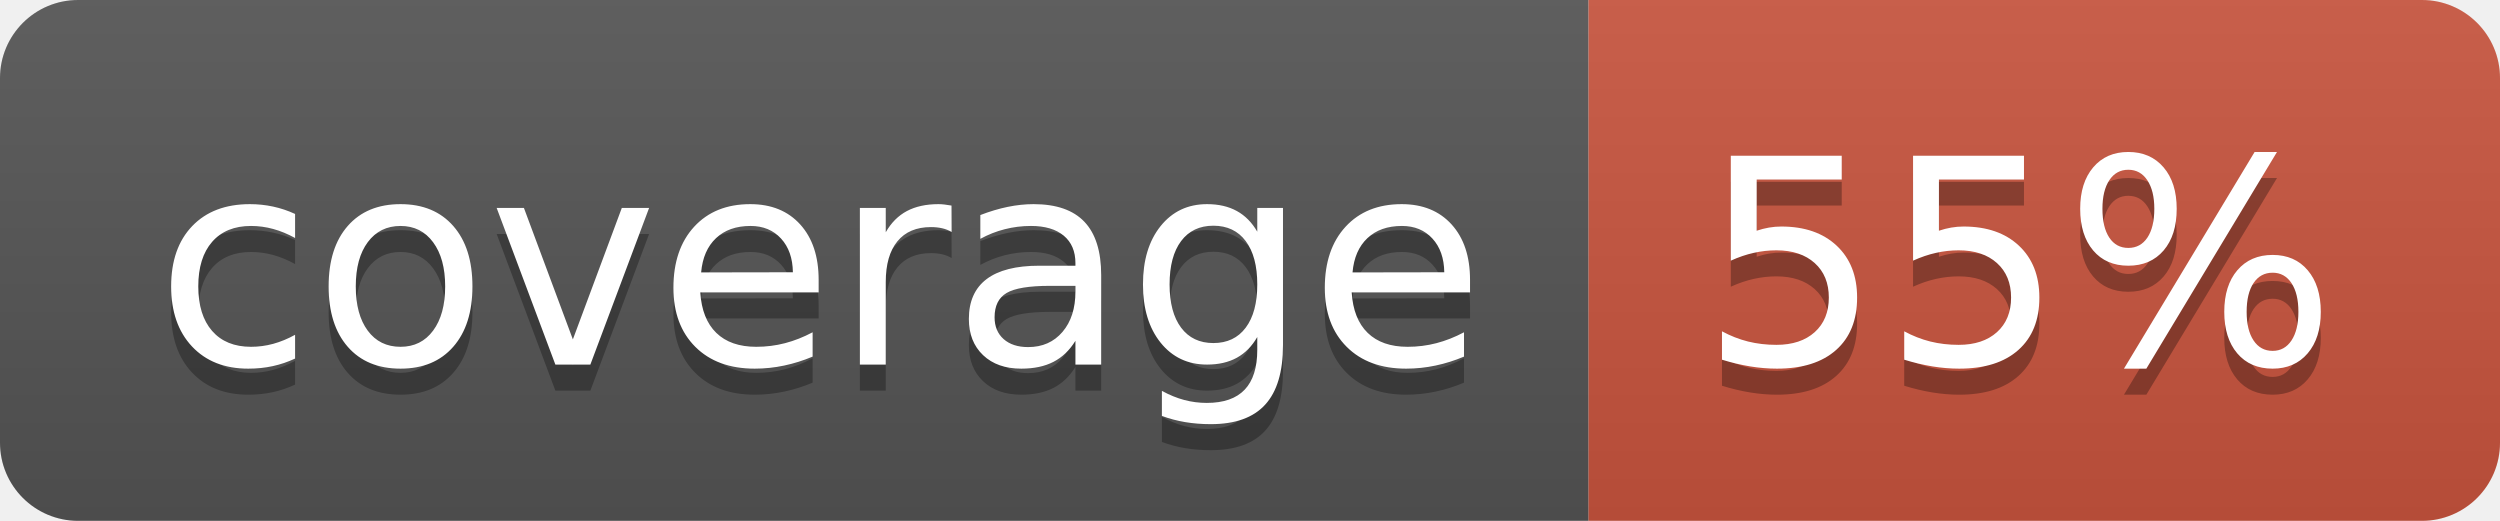
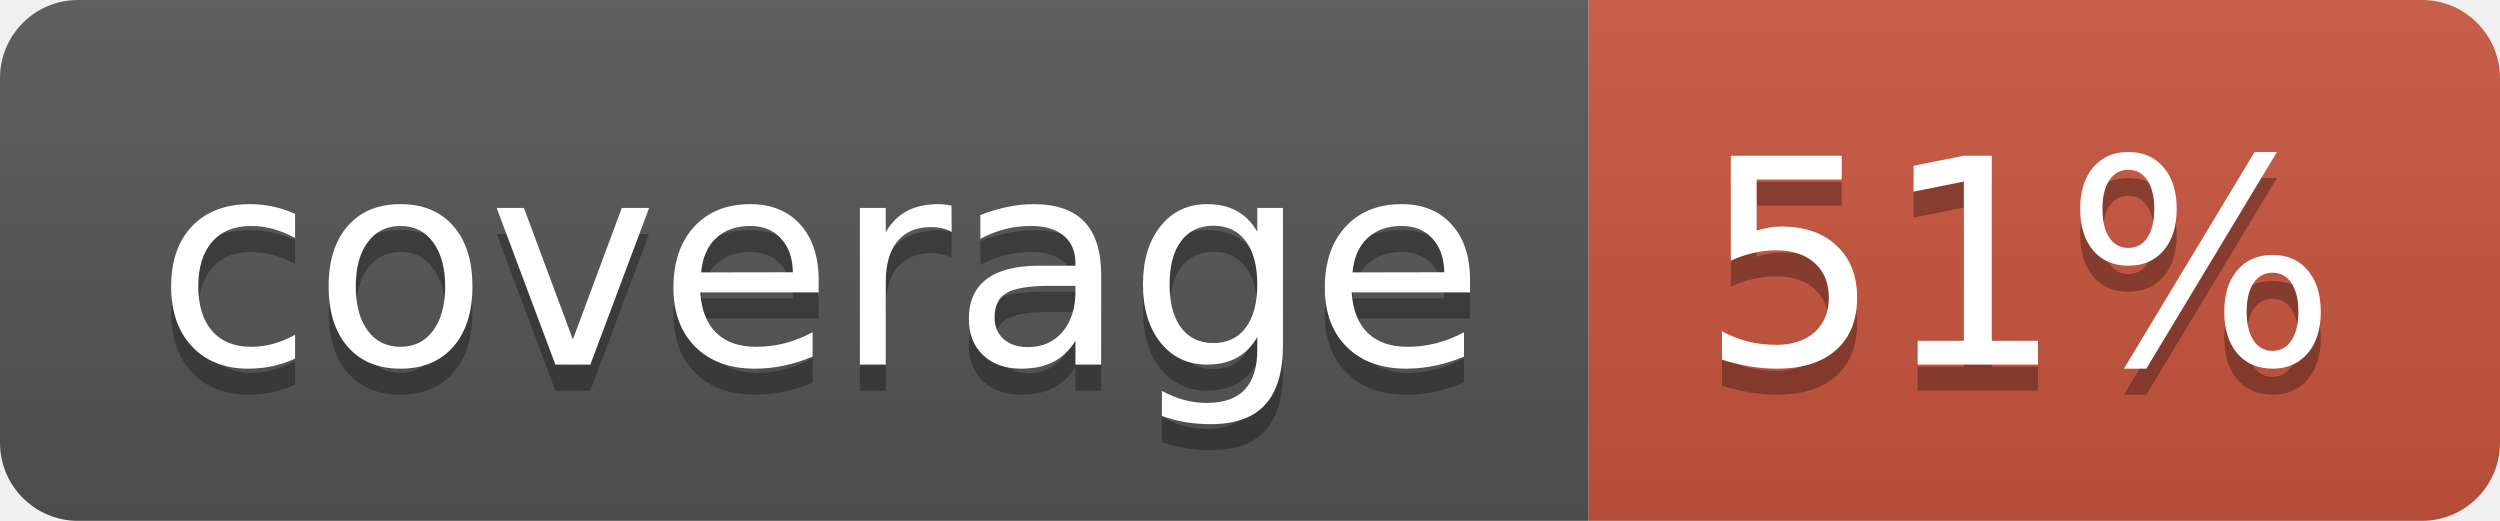
<svg xmlns="http://www.w3.org/2000/svg" width="96" height="20">
  <linearGradient id="b" x2="0" y2="100%">
    <stop offset="0" stop-color="#bbb" stop-opacity=".1" />
    <stop offset="1" stop-opacity=".1" />
  </linearGradient>
  <clipPath id="a">
    <rect width="96" height="20" rx="3" fill="#fff" />
  </clipPath>
  <g clip-path="url(#a)">
    <path fill="#555" d="M0 0h61v20H0z" />
    <path fill="#CA553E" d="M61 0h35v20H61z" />
    <path fill="url(#b)" d="M0 0h96v20H0z" />
  </g>
  <g fill="#fff" text-anchor="middle" font-family="DejaVu Sans,Verdana,Geneva,sans-serif" font-size="110">
    <text x="315" y="150" fill="#010101" fill-opacity=".3" transform="scale(.1)" textLength="510">coverage</text>
    <text x="315" y="140" transform="scale(.1)" textLength="510">coverage</text>
-     <text x="775" y="150" fill="#010101" fill-opacity=".3" transform="scale(.1)" textLength="250">55%</text>
-     <text x="775" y="140" transform="scale(.1)" textLength="250">55%</text>
+     <text x="775" y="150" fill="#010101" fill-opacity=".3" transform="scale(.1)" textLength="250">51%</text>
+     <text x="775" y="140" transform="scale(.1)" textLength="250">51%</text>
  </g>
</svg>
